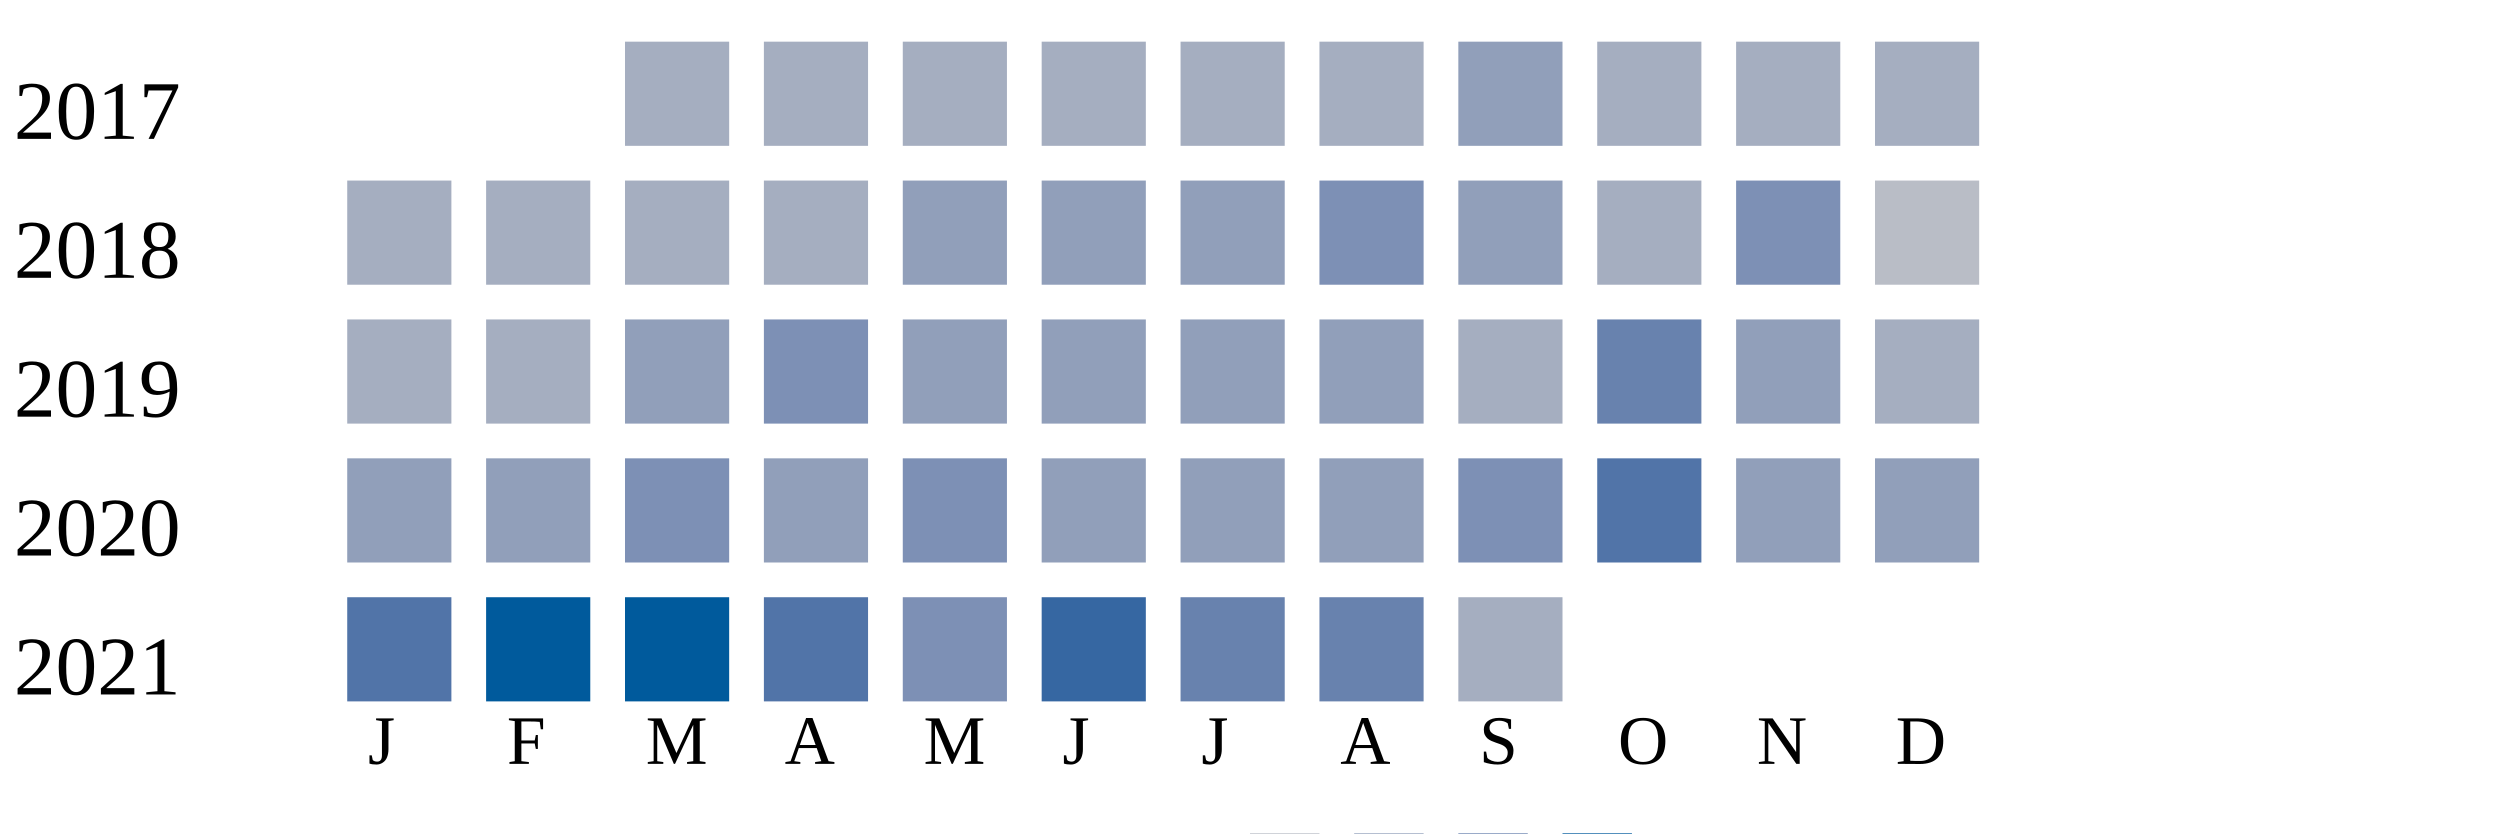
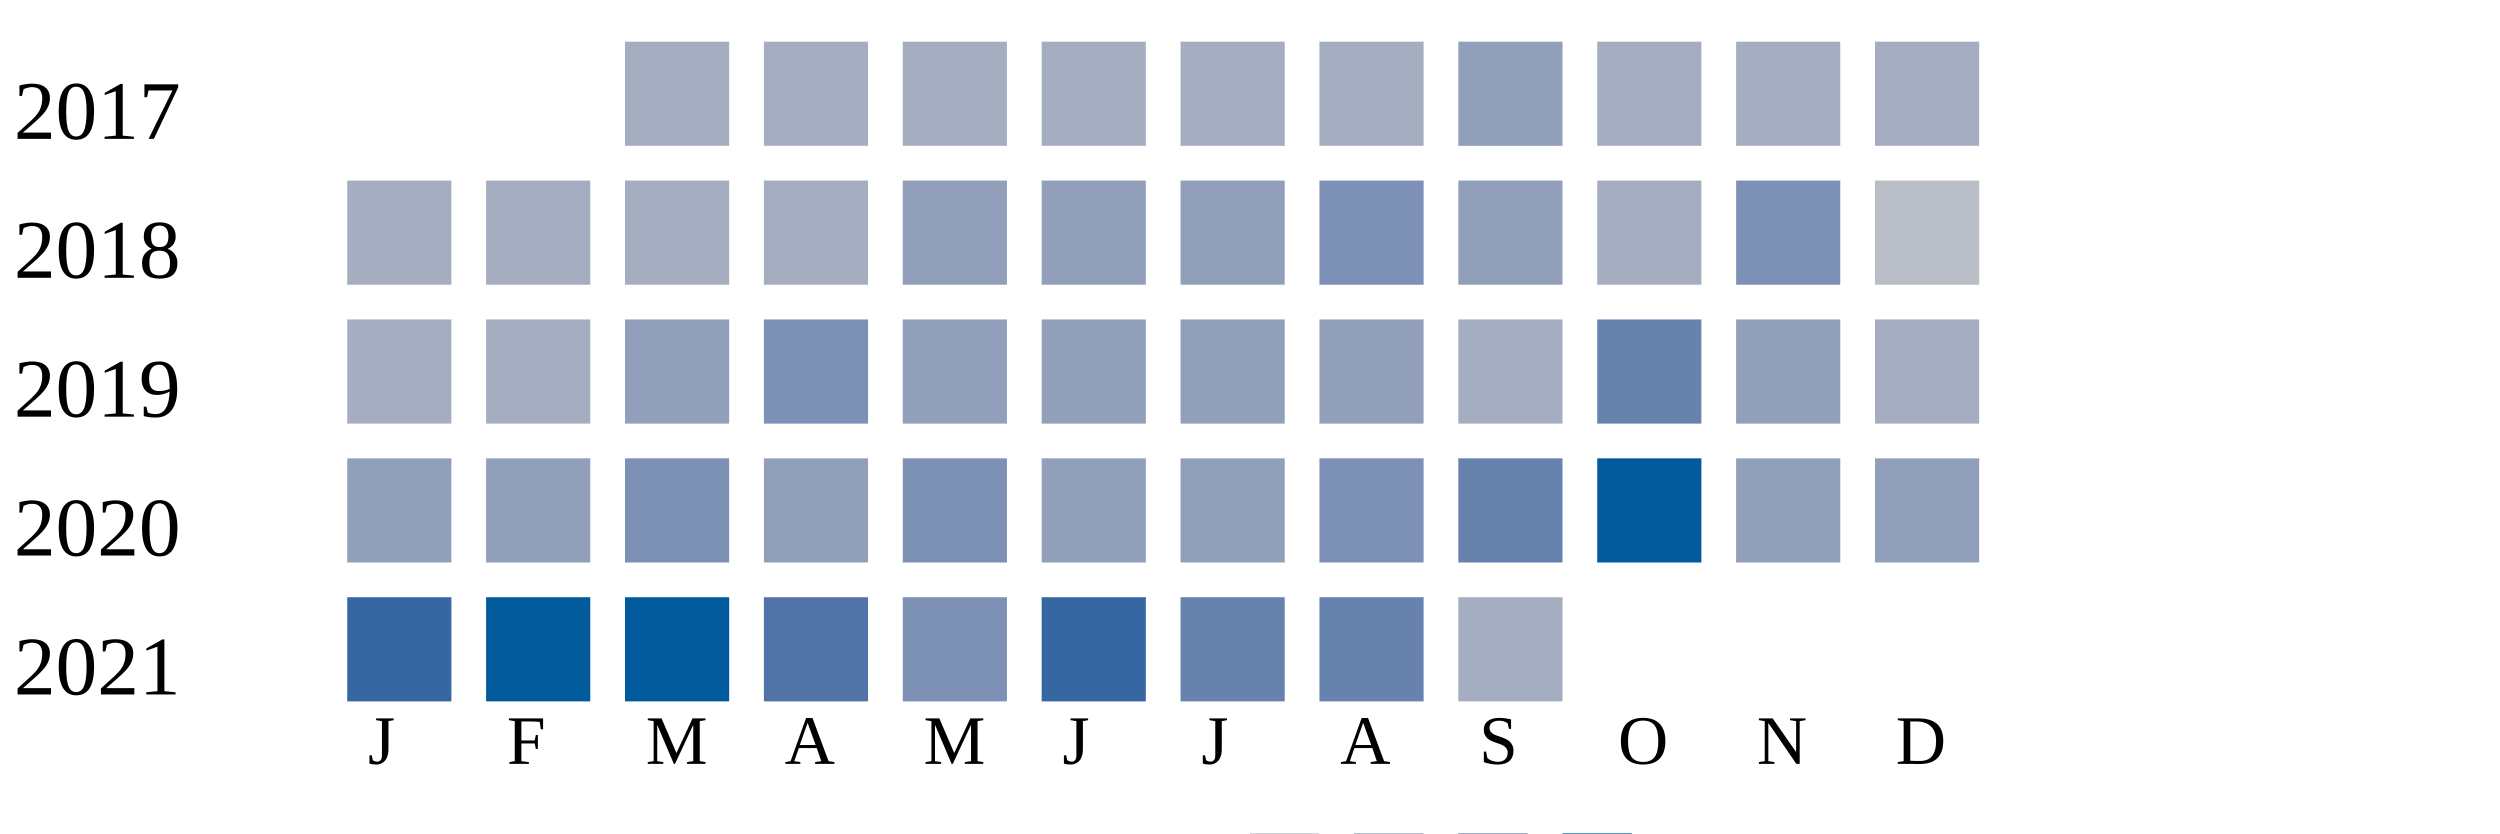
<svg xmlns="http://www.w3.org/2000/svg" width="360" height="120">
  <g transform="translate(0 0)">
    <text x="2" y="20">2017</text>
    <rect x="90" y="6" width="15" height="15" fill="#a5aec0" />
    <rect x="110" y="6" width="15" height="15" fill="#a5aec0" />
    <rect x="130" y="6" width="15" height="15" fill="#a5aec0" />
    <rect x="150" y="6" width="15" height="15" fill="#a5aec0" />
    <rect x="170" y="6" width="15" height="15" fill="#a5aec0" />
    <rect x="190" y="6" width="15" height="15" fill="#a5aec0" />
    <rect x="210" y="6" width="15" height="15" fill="#919fba" />
    <rect x="230" y="6" width="15" height="15" fill="#a5aec0" />
    <rect x="250" y="6" width="15" height="15" fill="#a5aec0" />
    <rect x="270" y="6" width="15" height="15" fill="#a5aec0" />
  </g>
  <g transform="translate(0 20)">
    <text x="2" y="20">2018</text>
    <rect x="50" y="6" width="15" height="15" fill="#a5aec0" />
    <rect x="70" y="6" width="15" height="15" fill="#a5aec0" />
    <rect x="90" y="6" width="15" height="15" fill="#a5aec0" />
    <rect x="110" y="6" width="15" height="15" fill="#a5aec0" />
    <rect x="130" y="6" width="15" height="15" fill="#919fba" />
    <rect x="150" y="6" width="15" height="15" fill="#919fba" />
    <rect x="170" y="6" width="15" height="15" fill="#919fba" />
    <rect x="190" y="6" width="15" height="15" fill="#7d90b5" />
    <rect x="210" y="6" width="15" height="15" fill="#919fba" />
    <rect x="230" y="6" width="15" height="15" fill="#a5aec0" />
    <rect x="250" y="6" width="15" height="15" fill="#7d90b5" />
    <rect x="270" y="6" width="15" height="15" fill="#b9bdc6" />
  </g>
  <g transform="translate(0 40)">
    <text x="2" y="20">2019</text>
    <rect x="50" y="6" width="15" height="15" fill="#a5aec0" />
    <rect x="70" y="6" width="15" height="15" fill="#a5aec0" />
    <rect x="90" y="6" width="15" height="15" fill="#919fba" />
    <rect x="110" y="6" width="15" height="15" fill="#7d90b5" />
    <rect x="130" y="6" width="15" height="15" fill="#919fba" />
    <rect x="150" y="6" width="15" height="15" fill="#919fba" />
    <rect x="170" y="6" width="15" height="15" fill="#919fba" />
    <rect x="190" y="6" width="15" height="15" fill="#919fba" />
    <rect x="210" y="6" width="15" height="15" fill="#a5aec0" />
    <rect x="230" y="6" width="15" height="15" fill="#6882ae" />
    <rect x="250" y="6" width="15" height="15" fill="#919fba" />
    <rect x="270" y="6" width="15" height="15" fill="#a5aec0" />
  </g>
  <g transform="translate(0 60)">
    <text x="2" y="20">2020</text>
    <rect x="50" y="6" width="15" height="15" fill="#919fba" />
    <rect x="70" y="6" width="15" height="15" fill="#919fba" />
    <rect x="90" y="6" width="15" height="15" fill="#7d90b5" />
    <rect x="110" y="6" width="15" height="15" fill="#919fba" />
    <rect x="130" y="6" width="15" height="15" fill="#7d90b5" />
    <rect x="150" y="6" width="15" height="15" fill="#919fba" />
    <rect x="170" y="6" width="15" height="15" fill="#919fba" />
-     <rect x="190" y="6" width="15" height="15" fill="#919fba" />
-     <rect x="210" y="6" width="15" height="15" fill="#7d90b5" />
-     <rect x="230" y="6" width="15" height="15" fill="#5174a8" />
+     <rect x="190" y="6" width="15" height="15" fill="#7d90b5" />
+     <rect x="210" y="6" width="15" height="15" fill="#6882ae" />
+     <rect x="230" y="6" width="15" height="15" fill="#005a9c" />
    <rect x="250" y="6" width="15" height="15" fill="#919fba" />
    <rect x="270" y="6" width="15" height="15" fill="#919fba" />
  </g>
  <g transform="translate(0 80)">
    <text x="2" y="20">2021</text>
-     <rect x="50" y="6" width="15" height="15" fill="#5174a8" />
+     <rect x="50" y="6" width="15" height="15" fill="#3667a2" />
    <rect x="70" y="6" width="15" height="15" fill="#005a9c" />
    <rect x="90" y="6" width="15" height="15" fill="#005a9c" />
    <rect x="110" y="6" width="15" height="15" fill="#5174a8" />
    <rect x="130" y="6" width="15" height="15" fill="#7d90b5" />
    <rect x="150" y="6" width="15" height="15" fill="#3667a2" />
    <rect x="170" y="6" width="15" height="15" fill="#6882ae" />
    <rect x="190" y="6" width="15" height="15" fill="#6882ae" />
    <rect x="210" y="6" width="15" height="15" fill="#a5aec0" />
  </g>
  <text style="font-size: 10px; text-align: center" x="53" y="110">J</text>
  <text style="font-size: 10px; text-align: center" x="73" y="110">F</text>
  <text style="font-size: 10px; text-align: center" x="93" y="110">M</text>
  <text style="font-size: 10px; text-align: center" x="113" y="110">A</text>
  <text style="font-size: 10px; text-align: center" x="133" y="110">M</text>
  <text style="font-size: 10px; text-align: center" x="153" y="110">J</text>
  <text style="font-size: 10px; text-align: center" x="173" y="110">J</text>
  <text style="font-size: 10px; text-align: center" x="193" y="110">A</text>
  <text style="font-size: 10px; text-align: center" x="213" y="110">S</text>
  <text style="font-size: 10px; text-align: center" x="233" y="110">O</text>
  <text style="font-size: 10px; text-align: center" x="253" y="110">N</text>
  <text style="font-size: 10px; text-align: center" x="273" y="110">D</text>
  <text style="font-size: 10px;" x="155" y="129">Less</text>
  <rect fill="#b9bdc6" width="10" height="10" x="180" y="120" />
  <rect fill="#919fba" width="10" height="10" x="195" y="120" />
  <rect fill="#6882ae" width="10" height="10" x="210" y="120" />
  <rect fill="#005a9c" width="10" height="10" x="225" y="120" />
  <text x="240" y="129" style="font-size: 10px;">More</text>
</svg>
